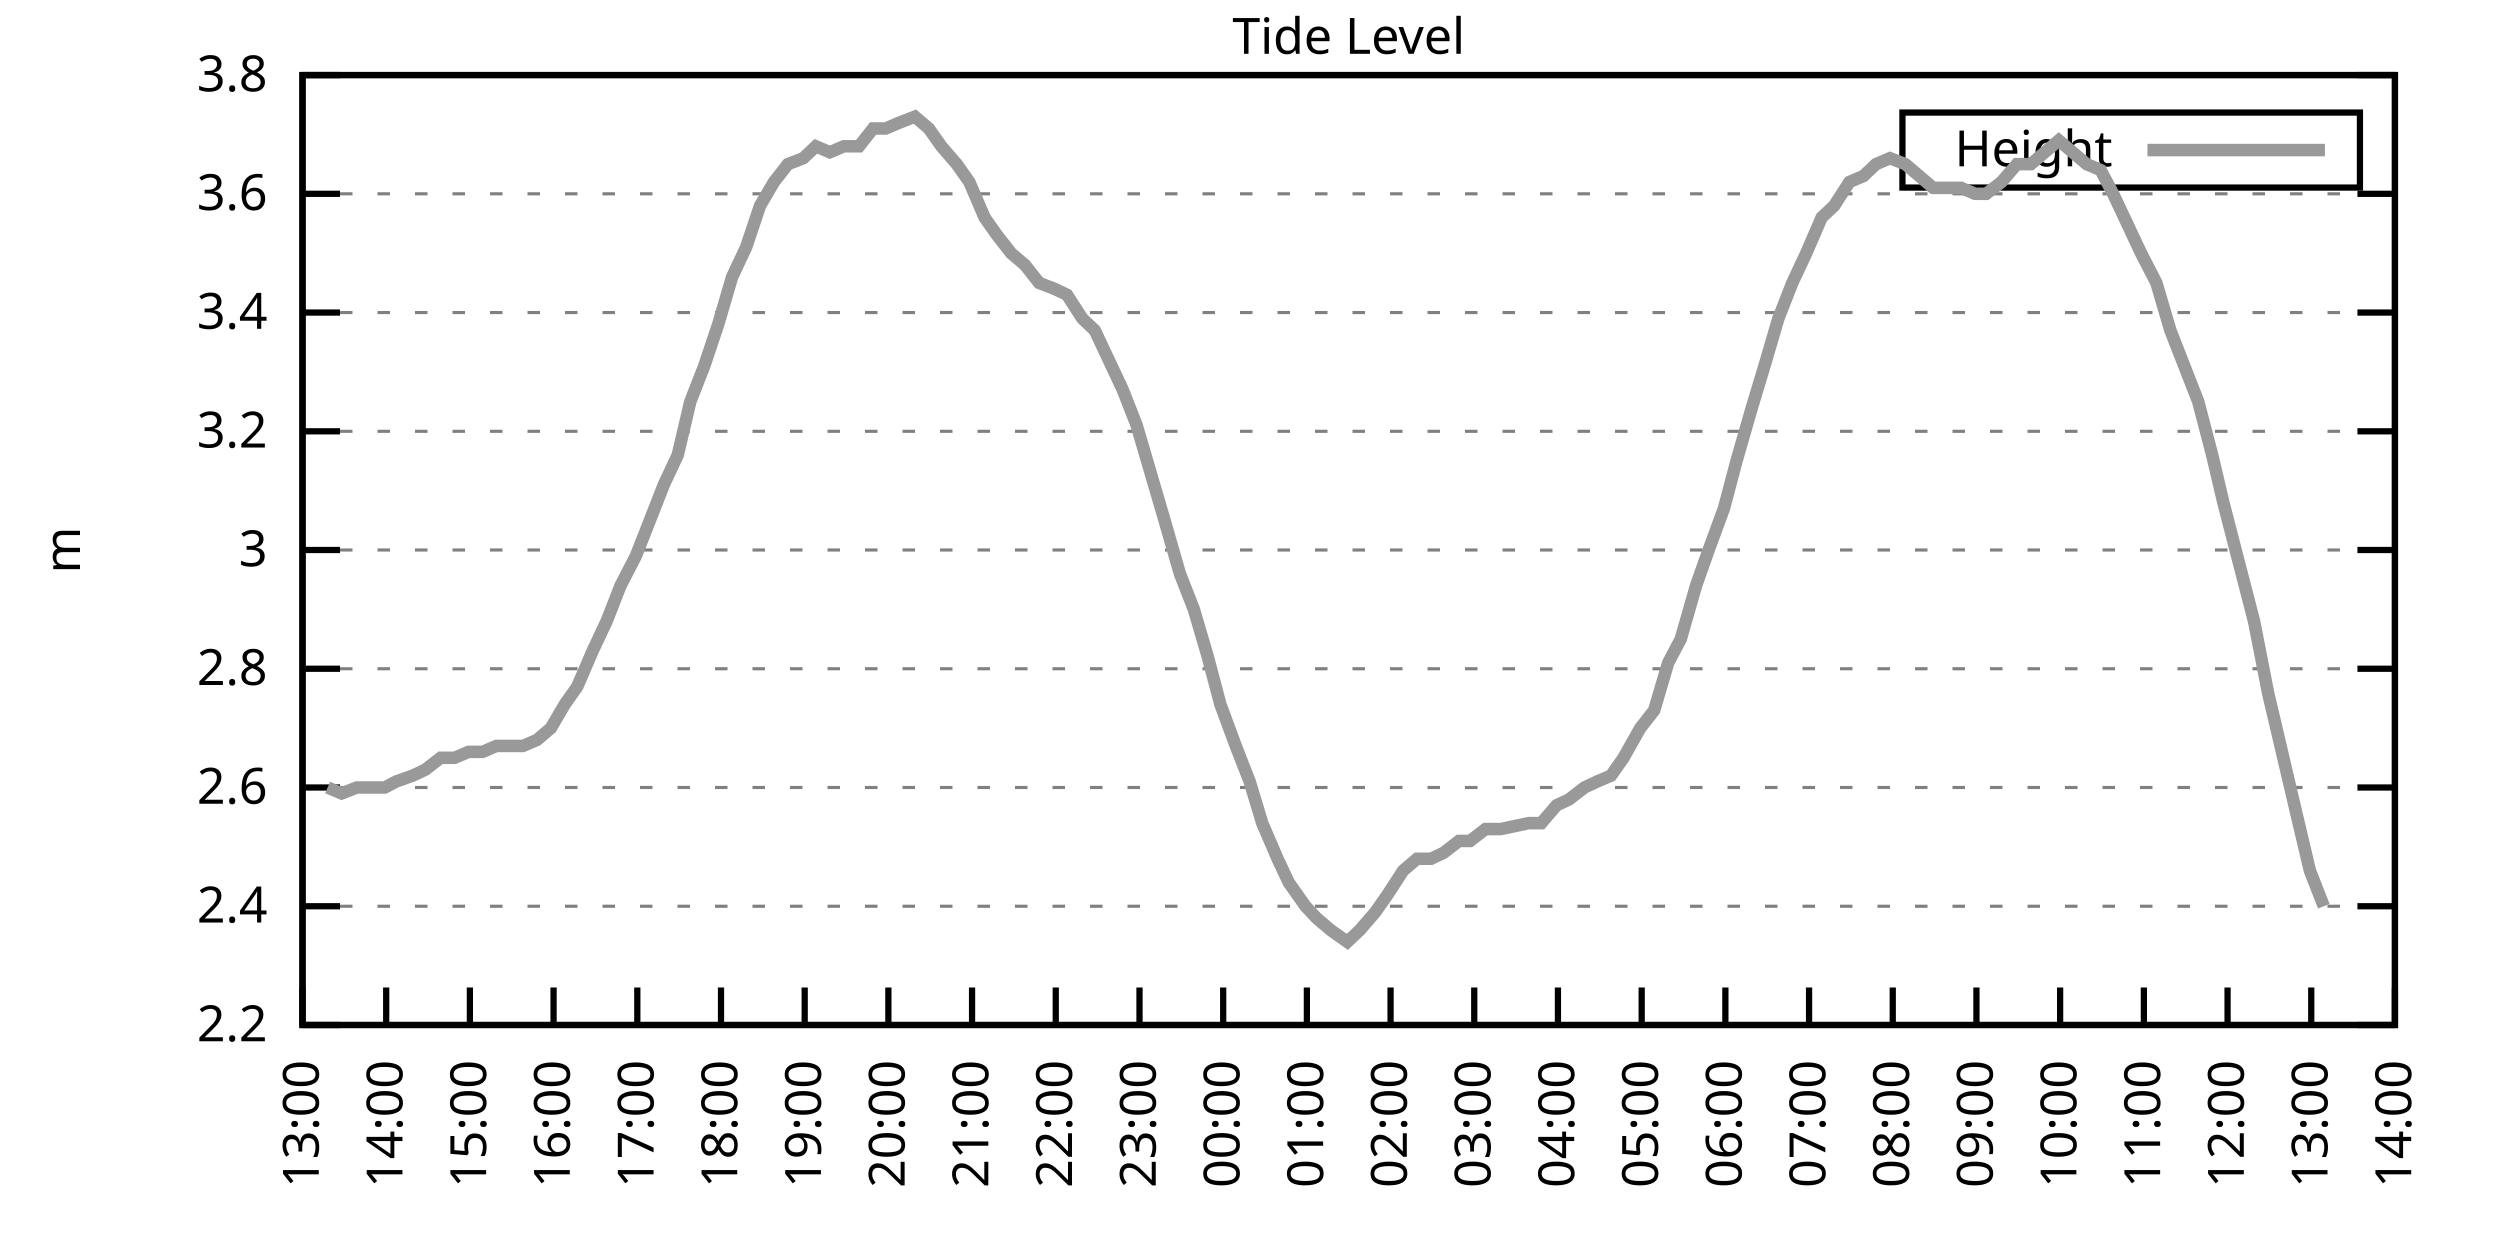
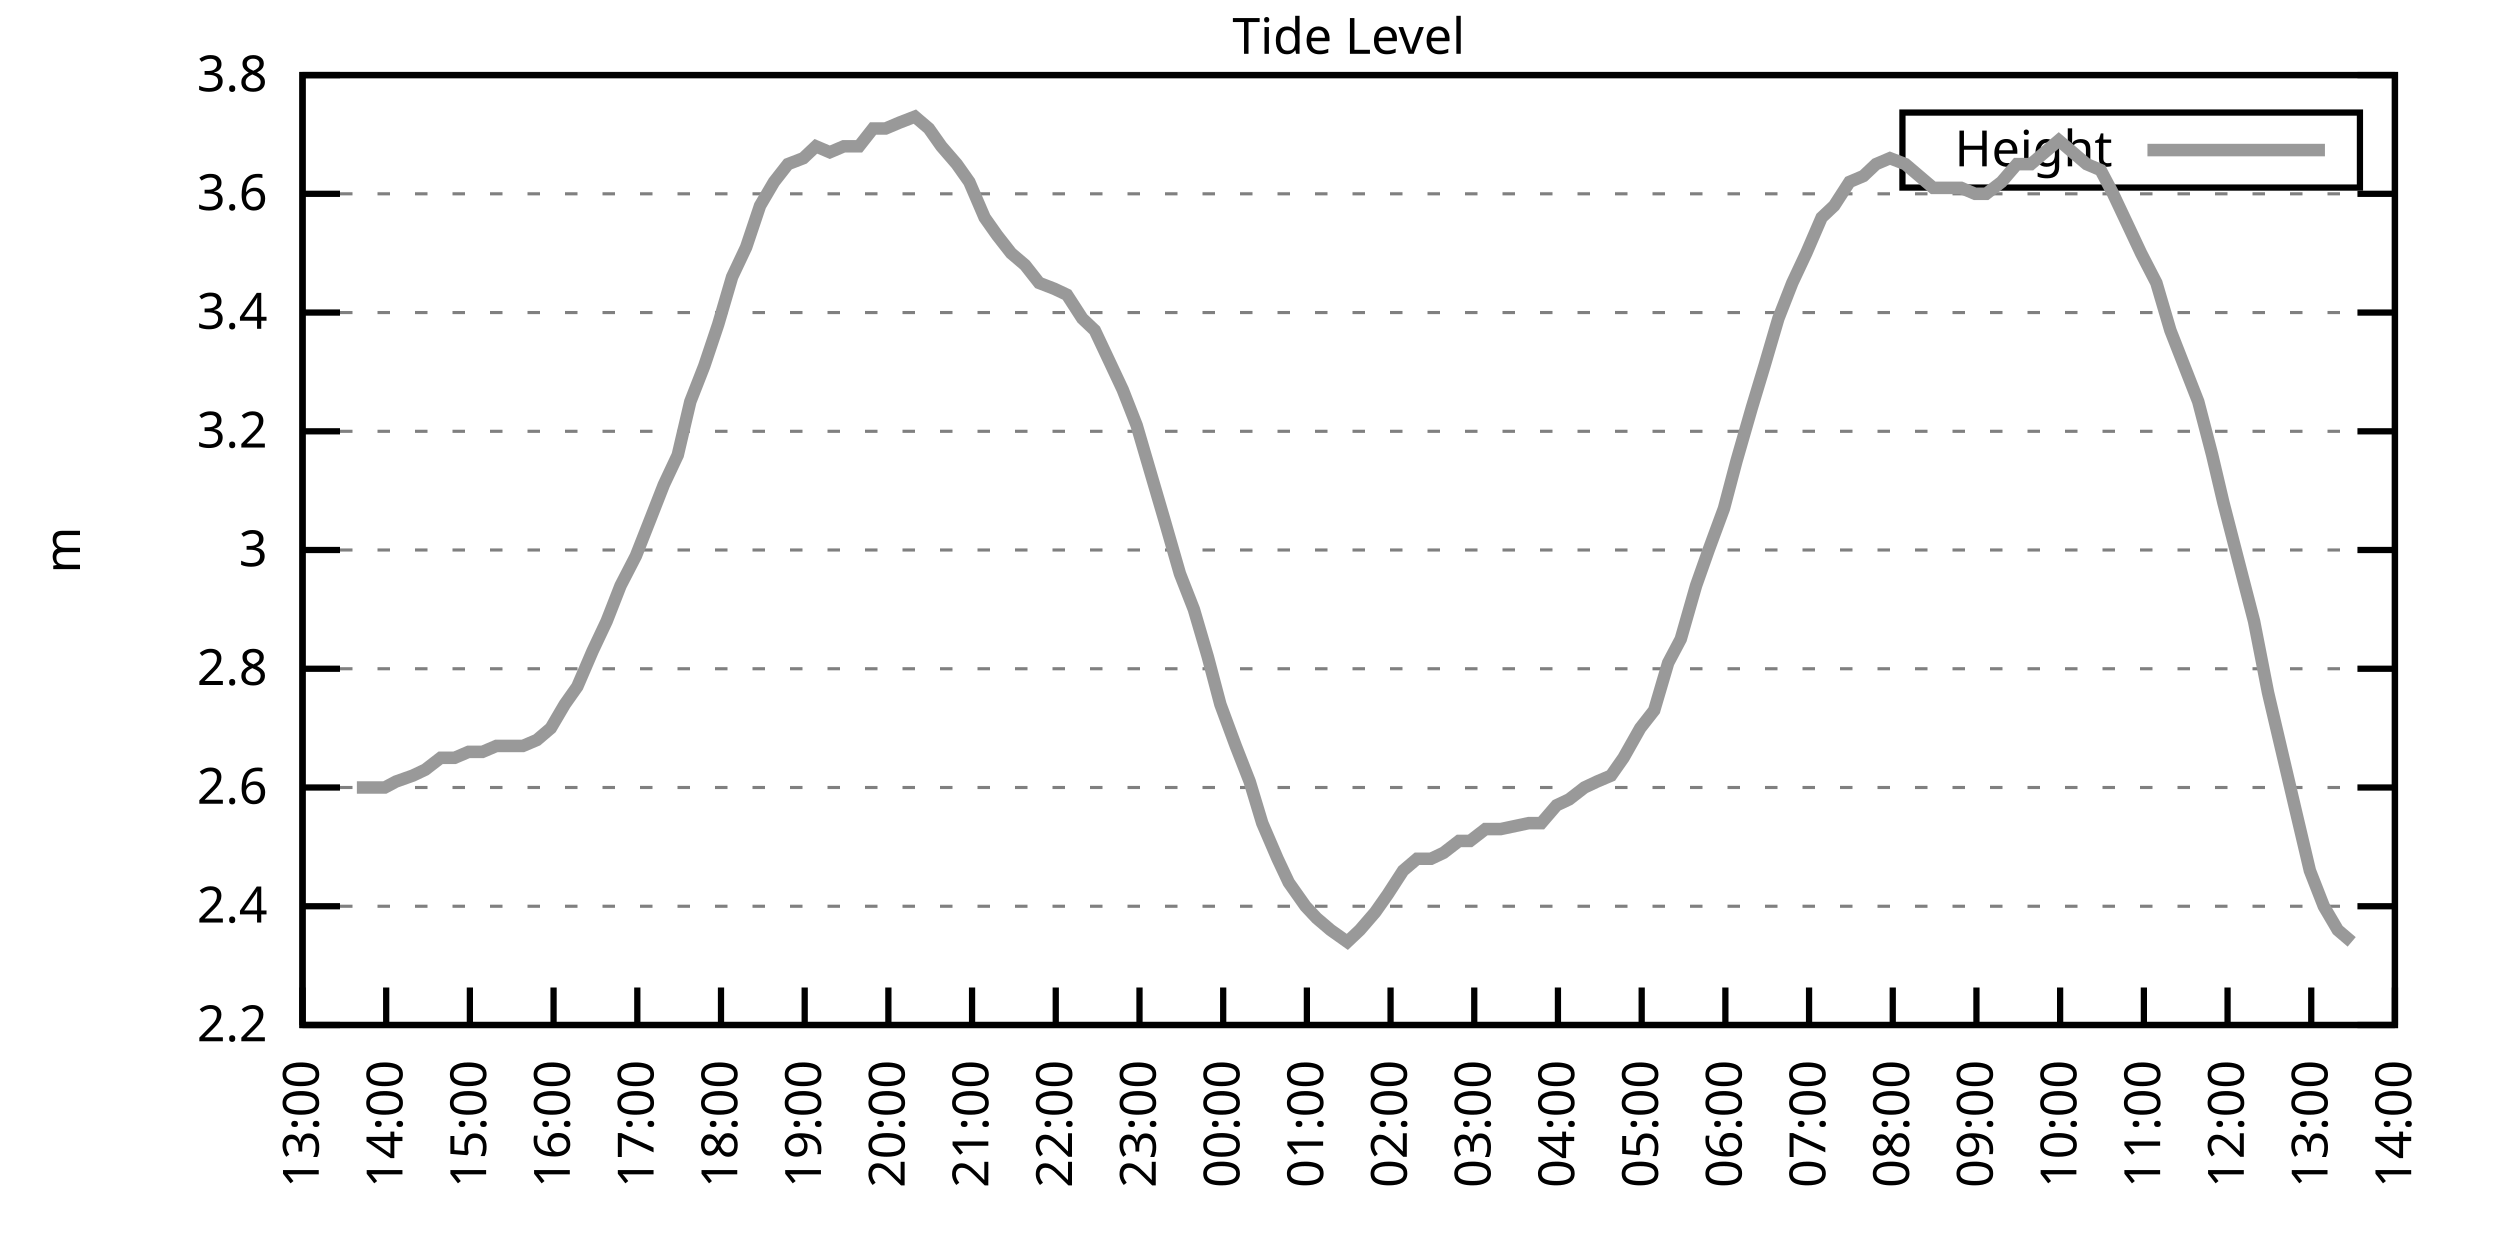
<svg xmlns="http://www.w3.org/2000/svg" xmlns:xlink="http://www.w3.org/1999/xlink" width="400" height="200" viewBox="0 0 400 200">
  <g id="gnuplot_canvas">
    <rect x="0" y="0" width="400" height="200" fill="none" />
    <defs>
      <circle id="gpDot" r="0.5" stroke-width="0.5" stroke="currentColor" />
      <path id="gpPt0" stroke-width="0.333" stroke="currentColor" d="M-1,0 h2 M0,-1 v2" />
      <path id="gpPt1" stroke-width="0.333" stroke="currentColor" d="M-1,-1 L1,1 M1,-1 L-1,1" />
      <path id="gpPt2" stroke-width="0.333" stroke="currentColor" d="M-1,0 L1,0 M0,-1 L0,1 M-1,-1 L1,1 M-1,1 L1,-1" />
      <rect id="gpPt3" stroke-width="0.333" stroke="currentColor" x="-1" y="-1" width="2" height="2" />
      <rect id="gpPt4" stroke-width="0.333" stroke="currentColor" fill="currentColor" x="-1" y="-1" width="2" height="2" />
      <circle id="gpPt5" stroke-width="0.333" stroke="currentColor" cx="0" cy="0" r="1" />
      <use xlink:href="#gpPt5" id="gpPt6" fill="currentColor" stroke="none" />
      <path id="gpPt7" stroke-width="0.333" stroke="currentColor" d="M0,-1.33 L-1.33,0.67 L1.33,0.67 z" />
      <use xlink:href="#gpPt7" id="gpPt8" fill="currentColor" stroke="none" />
      <use xlink:href="#gpPt7" id="gpPt9" stroke="currentColor" transform="rotate(180)" />
      <use xlink:href="#gpPt9" id="gpPt10" fill="currentColor" stroke="none" />
      <use xlink:href="#gpPt3" id="gpPt11" stroke="currentColor" transform="rotate(45)" />
      <use xlink:href="#gpPt11" id="gpPt12" fill="currentColor" stroke="none" />
      <path id="gpPt13" stroke-width="0.333" stroke="currentColor" d="M0,1.330 L1.265,0.411 L0.782,-1.067 L-0.782,-1.076 L-1.265,0.411 z" />
      <use xlink:href="#gpPt13" id="gpPt14" fill="currentColor" stroke="none" />
      <filter id="textbox" filterUnits="objectBoundingBox" x="0" y="0" height="1" width="1">
        <feFlood flood-color="white" flood-opacity="1" result="bgnd" />
        <feComposite in="SourceGraphic" in2="bgnd" operator="atop" />
      </filter>
      <filter id="greybox" filterUnits="objectBoundingBox" x="0" y="0" height="1" width="1">
        <feFlood flood-color="lightgrey" flood-opacity="1" result="grey" />
        <feComposite in="SourceGraphic" in2="grey" operator="atop" />
      </filter>
    </defs>
    <g fill="none" color="white" stroke="currentColor" stroke-width="1.00" stroke-linecap="butt" stroke-linejoin="miter">
</g>
    <g fill="none" color="black" stroke="currentColor" stroke-width="1.00" stroke-linecap="butt" stroke-linejoin="miter">
      <g stroke="none" shape-rendering="crispEdges">
        <polygon fill="rgb(255, 255, 255)" points="48.40,164.00 383.18,164.00 383.18,12.02 48.40,12.02 " />
      </g>
    </g>
    <g fill="none" color="black" stroke="currentColor" stroke-width="1.00" stroke-linecap="butt" stroke-linejoin="miter">
</g>
    <g fill="none" color="black" stroke="black" stroke-width="0.50" stroke-linecap="butt" stroke-linejoin="miter">
</g>
    <g fill="none" color="gray" stroke="currentColor" stroke-width="0.50" stroke-linecap="butt" stroke-linejoin="miter">
      <path stroke="gray" stroke-dasharray="2,4" class="gridline" d="M48.40,164.00 L383.19,164.00  " />
    </g>
    <g fill="none" color="gray" stroke="gray" stroke-width="1.00" stroke-linecap="butt" stroke-linejoin="miter">
</g>
    <g fill="none" color="black" stroke="currentColor" stroke-width="1.00" stroke-linecap="butt" stroke-linejoin="miter">
      <path stroke="black" d="M48.40,164.00 L54.40,164.00 M383.19,164.00 L377.19,164.00  " />
      <g transform="translate(42.80,166.60)" stroke="none" fill="black" font-family="Sans" font-size="8.00" text-anchor="end">
        <text>
          <tspan font-family="Sans"> 2.2</tspan>
        </text>
      </g>
    </g>
    <g fill="none" color="black" stroke="currentColor" stroke-width="1.00" stroke-linecap="butt" stroke-linejoin="miter">
</g>
    <g fill="none" color="black" stroke="black" stroke-width="0.50" stroke-linecap="butt" stroke-linejoin="miter">
</g>
    <g fill="none" color="gray" stroke="currentColor" stroke-width="0.50" stroke-linecap="butt" stroke-linejoin="miter">
      <path stroke="gray" stroke-dasharray="2,4" class="gridline" d="M48.40,145.00 L383.19,145.00  " />
    </g>
    <g fill="none" color="gray" stroke="gray" stroke-width="1.00" stroke-linecap="butt" stroke-linejoin="miter">
</g>
    <g fill="none" color="black" stroke="currentColor" stroke-width="1.00" stroke-linecap="butt" stroke-linejoin="miter">
      <path stroke="black" d="M48.40,145.00 L54.40,145.00 M383.19,145.00 L377.19,145.00  " />
      <g transform="translate(42.80,147.60)" stroke="none" fill="black" font-family="Sans" font-size="8.00" text-anchor="end">
        <text>
          <tspan font-family="Sans"> 2.4</tspan>
        </text>
      </g>
    </g>
    <g fill="none" color="black" stroke="currentColor" stroke-width="1.00" stroke-linecap="butt" stroke-linejoin="miter">
</g>
    <g fill="none" color="black" stroke="black" stroke-width="0.50" stroke-linecap="butt" stroke-linejoin="miter">
</g>
    <g fill="none" color="gray" stroke="currentColor" stroke-width="0.50" stroke-linecap="butt" stroke-linejoin="miter">
      <path stroke="gray" stroke-dasharray="2,4" class="gridline" d="M48.40,126.00 L383.19,126.00  " />
    </g>
    <g fill="none" color="gray" stroke="gray" stroke-width="1.00" stroke-linecap="butt" stroke-linejoin="miter">
</g>
    <g fill="none" color="black" stroke="currentColor" stroke-width="1.00" stroke-linecap="butt" stroke-linejoin="miter">
      <path stroke="black" d="M48.40,126.00 L54.40,126.00 M383.19,126.00 L377.19,126.00  " />
      <g transform="translate(42.80,128.60)" stroke="none" fill="black" font-family="Sans" font-size="8.00" text-anchor="end">
        <text>
          <tspan font-family="Sans"> 2.6</tspan>
        </text>
      </g>
    </g>
    <g fill="none" color="black" stroke="currentColor" stroke-width="1.00" stroke-linecap="butt" stroke-linejoin="miter">
</g>
    <g fill="none" color="black" stroke="black" stroke-width="0.50" stroke-linecap="butt" stroke-linejoin="miter">
</g>
    <g fill="none" color="gray" stroke="currentColor" stroke-width="0.50" stroke-linecap="butt" stroke-linejoin="miter">
      <path stroke="gray" stroke-dasharray="2,4" class="gridline" d="M48.40,107.00 L383.19,107.00  " />
    </g>
    <g fill="none" color="gray" stroke="gray" stroke-width="1.00" stroke-linecap="butt" stroke-linejoin="miter">
</g>
    <g fill="none" color="black" stroke="currentColor" stroke-width="1.00" stroke-linecap="butt" stroke-linejoin="miter">
      <path stroke="black" d="M48.40,107.00 L54.40,107.00 M383.19,107.00 L377.19,107.00  " />
      <g transform="translate(42.80,109.60)" stroke="none" fill="black" font-family="Sans" font-size="8.00" text-anchor="end">
        <text>
          <tspan font-family="Sans"> 2.8</tspan>
        </text>
      </g>
    </g>
    <g fill="none" color="black" stroke="currentColor" stroke-width="1.00" stroke-linecap="butt" stroke-linejoin="miter">
</g>
    <g fill="none" color="black" stroke="black" stroke-width="0.50" stroke-linecap="butt" stroke-linejoin="miter">
</g>
    <g fill="none" color="gray" stroke="currentColor" stroke-width="0.50" stroke-linecap="butt" stroke-linejoin="miter">
      <path stroke="gray" stroke-dasharray="2,4" class="gridline" d="M48.40,88.00 L383.19,88.00  " />
    </g>
    <g fill="none" color="gray" stroke="gray" stroke-width="1.00" stroke-linecap="butt" stroke-linejoin="miter">
</g>
    <g fill="none" color="black" stroke="currentColor" stroke-width="1.00" stroke-linecap="butt" stroke-linejoin="miter">
      <path stroke="black" d="M48.40,88.00 L54.40,88.00 M383.19,88.00 L377.19,88.00  " />
      <g transform="translate(42.80,90.60)" stroke="none" fill="black" font-family="Sans" font-size="8.00" text-anchor="end">
        <text>
          <tspan font-family="Sans"> 3</tspan>
        </text>
      </g>
    </g>
    <g fill="none" color="black" stroke="currentColor" stroke-width="1.00" stroke-linecap="butt" stroke-linejoin="miter">
</g>
    <g fill="none" color="black" stroke="black" stroke-width="0.50" stroke-linecap="butt" stroke-linejoin="miter">
</g>
    <g fill="none" color="gray" stroke="currentColor" stroke-width="0.50" stroke-linecap="butt" stroke-linejoin="miter">
      <path stroke="gray" stroke-dasharray="2,4" class="gridline" d="M48.40,69.01 L383.19,69.01  " />
    </g>
    <g fill="none" color="gray" stroke="gray" stroke-width="1.00" stroke-linecap="butt" stroke-linejoin="miter">
</g>
    <g fill="none" color="black" stroke="currentColor" stroke-width="1.00" stroke-linecap="butt" stroke-linejoin="miter">
      <path stroke="black" d="M48.40,69.01 L54.40,69.01 M383.19,69.01 L377.19,69.01  " />
      <g transform="translate(42.80,71.61)" stroke="none" fill="black" font-family="Sans" font-size="8.00" text-anchor="end">
        <text>
          <tspan font-family="Sans"> 3.2</tspan>
        </text>
      </g>
    </g>
    <g fill="none" color="black" stroke="currentColor" stroke-width="1.00" stroke-linecap="butt" stroke-linejoin="miter">
</g>
    <g fill="none" color="black" stroke="black" stroke-width="0.50" stroke-linecap="butt" stroke-linejoin="miter">
</g>
    <g fill="none" color="gray" stroke="currentColor" stroke-width="0.50" stroke-linecap="butt" stroke-linejoin="miter">
      <path stroke="gray" stroke-dasharray="2,4" class="gridline" d="M48.40,50.01 L383.19,50.01  " />
    </g>
    <g fill="none" color="gray" stroke="gray" stroke-width="1.00" stroke-linecap="butt" stroke-linejoin="miter">
</g>
    <g fill="none" color="black" stroke="currentColor" stroke-width="1.00" stroke-linecap="butt" stroke-linejoin="miter">
      <path stroke="black" d="M48.40,50.01 L54.40,50.01 M383.19,50.01 L377.19,50.01  " />
      <g transform="translate(42.80,52.61)" stroke="none" fill="black" font-family="Sans" font-size="8.00" text-anchor="end">
        <text>
          <tspan font-family="Sans"> 3.4</tspan>
        </text>
      </g>
    </g>
    <g fill="none" color="black" stroke="currentColor" stroke-width="1.00" stroke-linecap="butt" stroke-linejoin="miter">
</g>
    <g fill="none" color="black" stroke="black" stroke-width="0.50" stroke-linecap="butt" stroke-linejoin="miter">
</g>
    <g fill="none" color="gray" stroke="currentColor" stroke-width="0.50" stroke-linecap="butt" stroke-linejoin="miter">
      <path stroke="gray" stroke-dasharray="2,4" class="gridline" d="M48.40,31.01 L383.19,31.01  " />
    </g>
    <g fill="none" color="gray" stroke="gray" stroke-width="1.00" stroke-linecap="butt" stroke-linejoin="miter">
</g>
    <g fill="none" color="black" stroke="currentColor" stroke-width="1.00" stroke-linecap="butt" stroke-linejoin="miter">
      <path stroke="black" d="M48.40,31.01 L54.40,31.01 M383.19,31.01 L377.19,31.01  " />
      <g transform="translate(42.80,33.61)" stroke="none" fill="black" font-family="Sans" font-size="8.00" text-anchor="end">
        <text>
          <tspan font-family="Sans"> 3.6</tspan>
        </text>
      </g>
    </g>
    <g fill="none" color="black" stroke="currentColor" stroke-width="1.00" stroke-linecap="butt" stroke-linejoin="miter">
</g>
    <g fill="none" color="black" stroke="black" stroke-width="0.50" stroke-linecap="butt" stroke-linejoin="miter">
</g>
    <g fill="none" color="gray" stroke="currentColor" stroke-width="0.50" stroke-linecap="butt" stroke-linejoin="miter">
      <path stroke="gray" stroke-dasharray="2,4" class="gridline" d="M48.40,12.01 L383.19,12.01  " />
    </g>
    <g fill="none" color="gray" stroke="gray" stroke-width="1.00" stroke-linecap="butt" stroke-linejoin="miter">
</g>
    <g fill="none" color="black" stroke="currentColor" stroke-width="1.00" stroke-linecap="butt" stroke-linejoin="miter">
      <path stroke="black" d="M48.40,12.01 L54.40,12.01 M383.19,12.01 L377.19,12.01  " />
      <g transform="translate(42.80,14.61)" stroke="none" fill="black" font-family="Sans" font-size="8.00" text-anchor="end">
        <text>
          <tspan font-family="Sans"> 3.8</tspan>
        </text>
      </g>
    </g>
    <g fill="none" color="black" stroke="currentColor" stroke-width="1.00" stroke-linecap="butt" stroke-linejoin="miter">
      <path stroke="black" d="M48.40,164.00 L48.40,158.00  " />
      <g transform="translate(51.00,169.60) rotate(270.00)" stroke="none" fill="black" font-family="Sans" font-size="8.00" text-anchor="end">
        <text>
          <tspan font-family="Sans">13:00</tspan>
        </text>
      </g>
    </g>
    <g fill="none" color="black" stroke="currentColor" stroke-width="1.00" stroke-linecap="butt" stroke-linejoin="miter">
      <path stroke="black" d="M61.79,164.00 L61.79,158.00  " />
      <g transform="translate(64.39,169.60) rotate(270.00)" stroke="none" fill="black" font-family="Sans" font-size="8.00" text-anchor="end">
        <text>
          <tspan font-family="Sans">14:00</tspan>
        </text>
      </g>
    </g>
    <g fill="none" color="black" stroke="currentColor" stroke-width="1.00" stroke-linecap="butt" stroke-linejoin="miter">
      <path stroke="black" d="M75.18,164.00 L75.18,158.00  " />
      <g transform="translate(77.78,169.60) rotate(270.00)" stroke="none" fill="black" font-family="Sans" font-size="8.00" text-anchor="end">
        <text>
          <tspan font-family="Sans">15:00</tspan>
        </text>
      </g>
    </g>
    <g fill="none" color="black" stroke="currentColor" stroke-width="1.00" stroke-linecap="butt" stroke-linejoin="miter">
      <path stroke="black" d="M88.57,164.00 L88.57,158.00  " />
      <g transform="translate(91.17,169.60) rotate(270.00)" stroke="none" fill="black" font-family="Sans" font-size="8.00" text-anchor="end">
        <text>
          <tspan font-family="Sans">16:00</tspan>
        </text>
      </g>
    </g>
    <g fill="none" color="black" stroke="currentColor" stroke-width="1.00" stroke-linecap="butt" stroke-linejoin="miter">
      <path stroke="black" d="M101.97,164.00 L101.97,158.00  " />
      <g transform="translate(104.57,169.60) rotate(270.00)" stroke="none" fill="black" font-family="Sans" font-size="8.00" text-anchor="end">
        <text>
          <tspan font-family="Sans">17:00</tspan>
        </text>
      </g>
    </g>
    <g fill="none" color="black" stroke="currentColor" stroke-width="1.00" stroke-linecap="butt" stroke-linejoin="miter">
      <path stroke="black" d="M115.36,164.00 L115.36,158.00  " />
      <g transform="translate(117.96,169.60) rotate(270.00)" stroke="none" fill="black" font-family="Sans" font-size="8.00" text-anchor="end">
        <text>
          <tspan font-family="Sans">18:00</tspan>
        </text>
      </g>
    </g>
    <g fill="none" color="black" stroke="currentColor" stroke-width="1.00" stroke-linecap="butt" stroke-linejoin="miter">
      <path stroke="black" d="M128.75,164.00 L128.75,158.00  " />
      <g transform="translate(131.35,169.60) rotate(270.00)" stroke="none" fill="black" font-family="Sans" font-size="8.00" text-anchor="end">
        <text>
          <tspan font-family="Sans">19:00</tspan>
        </text>
      </g>
    </g>
    <g fill="none" color="black" stroke="currentColor" stroke-width="1.00" stroke-linecap="butt" stroke-linejoin="miter">
      <path stroke="black" d="M142.14,164.00 L142.14,158.00  " />
      <g transform="translate(144.74,169.60) rotate(270.00)" stroke="none" fill="black" font-family="Sans" font-size="8.00" text-anchor="end">
        <text>
          <tspan font-family="Sans">20:00</tspan>
        </text>
      </g>
    </g>
    <g fill="none" color="black" stroke="currentColor" stroke-width="1.00" stroke-linecap="butt" stroke-linejoin="miter">
      <path stroke="black" d="M155.53,164.00 L155.53,158.00  " />
      <g transform="translate(158.13,169.60) rotate(270.00)" stroke="none" fill="black" font-family="Sans" font-size="8.00" text-anchor="end">
        <text>
          <tspan font-family="Sans">21:00</tspan>
        </text>
      </g>
    </g>
    <g fill="none" color="black" stroke="currentColor" stroke-width="1.00" stroke-linecap="butt" stroke-linejoin="miter">
      <path stroke="black" d="M168.92,164.00 L168.92,158.00  " />
      <g transform="translate(171.52,169.60) rotate(270.00)" stroke="none" fill="black" font-family="Sans" font-size="8.00" text-anchor="end">
        <text>
          <tspan font-family="Sans">22:00</tspan>
        </text>
      </g>
    </g>
    <g fill="none" color="black" stroke="currentColor" stroke-width="1.00" stroke-linecap="butt" stroke-linejoin="miter">
      <path stroke="black" d="M182.32,164.00 L182.32,158.00  " />
      <g transform="translate(184.92,169.60) rotate(270.00)" stroke="none" fill="black" font-family="Sans" font-size="8.00" text-anchor="end">
        <text>
          <tspan font-family="Sans">23:00</tspan>
        </text>
      </g>
    </g>
    <g fill="none" color="black" stroke="currentColor" stroke-width="1.00" stroke-linecap="butt" stroke-linejoin="miter">
      <path stroke="black" d="M195.71,164.00 L195.71,158.00  " />
      <g transform="translate(198.31,169.60) rotate(270.00)" stroke="none" fill="black" font-family="Sans" font-size="8.00" text-anchor="end">
        <text>
          <tspan font-family="Sans">00:00</tspan>
        </text>
      </g>
    </g>
    <g fill="none" color="black" stroke="currentColor" stroke-width="1.00" stroke-linecap="butt" stroke-linejoin="miter">
      <path stroke="black" d="M209.10,164.00 L209.10,158.00  " />
      <g transform="translate(211.70,169.60) rotate(270.00)" stroke="none" fill="black" font-family="Sans" font-size="8.00" text-anchor="end">
        <text>
          <tspan font-family="Sans">01:00</tspan>
        </text>
      </g>
    </g>
    <g fill="none" color="black" stroke="currentColor" stroke-width="1.00" stroke-linecap="butt" stroke-linejoin="miter">
      <path stroke="black" d="M222.49,164.00 L222.49,158.00  " />
      <g transform="translate(225.09,169.60) rotate(270.00)" stroke="none" fill="black" font-family="Sans" font-size="8.00" text-anchor="end">
        <text>
          <tspan font-family="Sans">02:00</tspan>
        </text>
      </g>
    </g>
    <g fill="none" color="black" stroke="currentColor" stroke-width="1.00" stroke-linecap="butt" stroke-linejoin="miter">
      <path stroke="black" d="M235.88,164.00 L235.88,158.00  " />
      <g transform="translate(238.48,169.60) rotate(270.00)" stroke="none" fill="black" font-family="Sans" font-size="8.00" text-anchor="end">
        <text>
          <tspan font-family="Sans">03:00</tspan>
        </text>
      </g>
    </g>
    <g fill="none" color="black" stroke="currentColor" stroke-width="1.00" stroke-linecap="butt" stroke-linejoin="miter">
      <path stroke="black" d="M249.27,164.00 L249.27,158.00  " />
      <g transform="translate(251.87,169.60) rotate(270.00)" stroke="none" fill="black" font-family="Sans" font-size="8.00" text-anchor="end">
        <text>
          <tspan font-family="Sans">04:00</tspan>
        </text>
      </g>
    </g>
    <g fill="none" color="black" stroke="currentColor" stroke-width="1.00" stroke-linecap="butt" stroke-linejoin="miter">
      <path stroke="black" d="M262.67,164.00 L262.67,158.00  " />
      <g transform="translate(265.27,169.60) rotate(270.00)" stroke="none" fill="black" font-family="Sans" font-size="8.00" text-anchor="end">
        <text>
          <tspan font-family="Sans">05:00</tspan>
        </text>
      </g>
    </g>
    <g fill="none" color="black" stroke="currentColor" stroke-width="1.00" stroke-linecap="butt" stroke-linejoin="miter">
      <path stroke="black" d="M276.06,164.00 L276.06,158.00  " />
      <g transform="translate(278.66,169.60) rotate(270.00)" stroke="none" fill="black" font-family="Sans" font-size="8.00" text-anchor="end">
        <text>
          <tspan font-family="Sans">06:00</tspan>
        </text>
      </g>
    </g>
    <g fill="none" color="black" stroke="currentColor" stroke-width="1.00" stroke-linecap="butt" stroke-linejoin="miter">
      <path stroke="black" d="M289.45,164.00 L289.45,158.00  " />
      <g transform="translate(292.05,169.60) rotate(270.00)" stroke="none" fill="black" font-family="Sans" font-size="8.00" text-anchor="end">
        <text>
          <tspan font-family="Sans">07:00</tspan>
        </text>
      </g>
    </g>
    <g fill="none" color="black" stroke="currentColor" stroke-width="1.00" stroke-linecap="butt" stroke-linejoin="miter">
      <path stroke="black" d="M302.84,164.00 L302.84,158.00  " />
      <g transform="translate(305.44,169.60) rotate(270.00)" stroke="none" fill="black" font-family="Sans" font-size="8.00" text-anchor="end">
        <text>
          <tspan font-family="Sans">08:00</tspan>
        </text>
      </g>
    </g>
    <g fill="none" color="black" stroke="currentColor" stroke-width="1.00" stroke-linecap="butt" stroke-linejoin="miter">
      <path stroke="black" d="M316.23,164.00 L316.23,158.00  " />
      <g transform="translate(318.83,169.60) rotate(270.00)" stroke="none" fill="black" font-family="Sans" font-size="8.00" text-anchor="end">
        <text>
          <tspan font-family="Sans">09:00</tspan>
        </text>
      </g>
    </g>
    <g fill="none" color="black" stroke="currentColor" stroke-width="1.00" stroke-linecap="butt" stroke-linejoin="miter">
      <path stroke="black" d="M329.62,164.00 L329.62,158.00  " />
      <g transform="translate(332.22,169.60) rotate(270.00)" stroke="none" fill="black" font-family="Sans" font-size="8.00" text-anchor="end">
        <text>
          <tspan font-family="Sans">10:00</tspan>
        </text>
      </g>
    </g>
    <g fill="none" color="black" stroke="currentColor" stroke-width="1.00" stroke-linecap="butt" stroke-linejoin="miter">
      <path stroke="black" d="M343.02,164.00 L343.02,158.00  " />
      <g transform="translate(345.62,169.60) rotate(270.00)" stroke="none" fill="black" font-family="Sans" font-size="8.00" text-anchor="end">
        <text>
          <tspan font-family="Sans">11:00</tspan>
        </text>
      </g>
    </g>
    <g fill="none" color="black" stroke="currentColor" stroke-width="1.00" stroke-linecap="butt" stroke-linejoin="miter">
      <path stroke="black" d="M356.41,164.00 L356.41,158.00  " />
      <g transform="translate(359.01,169.60) rotate(270.00)" stroke="none" fill="black" font-family="Sans" font-size="8.00" text-anchor="end">
        <text>
          <tspan font-family="Sans">12:00</tspan>
        </text>
      </g>
    </g>
    <g fill="none" color="black" stroke="currentColor" stroke-width="1.00" stroke-linecap="butt" stroke-linejoin="miter">
      <path stroke="black" d="M369.80,164.00 L369.80,158.00  " />
      <g transform="translate(372.40,169.60) rotate(270.00)" stroke="none" fill="black" font-family="Sans" font-size="8.00" text-anchor="end">
        <text>
          <tspan font-family="Sans">13:00</tspan>
        </text>
      </g>
    </g>
    <g fill="none" color="black" stroke="currentColor" stroke-width="1.00" stroke-linecap="butt" stroke-linejoin="miter">
      <path stroke="black" d="M383.19,164.00 L383.19,158.00  " />
      <g transform="translate(385.79,169.60) rotate(270.00)" stroke="none" fill="black" font-family="Sans" font-size="8.00" text-anchor="end">
        <text>
          <tspan font-family="Sans">14:00</tspan>
        </text>
      </g>
    </g>
    <g fill="none" color="black" stroke="currentColor" stroke-width="1.00" stroke-linecap="butt" stroke-linejoin="miter">
</g>
    <g fill="none" color="black" stroke="currentColor" stroke-width="1.00" stroke-linecap="butt" stroke-linejoin="miter">
      <path stroke="black" d="M48.40,12.01 L48.40,164.00 L383.19,164.00 L383.19,12.01 L48.40,12.01 Z  " />
    </g>
    <g fill="none" color="black" stroke="currentColor" stroke-width="1.00" stroke-linecap="butt" stroke-linejoin="miter">
</g>
    <g fill="none" color="black" stroke="currentColor" stroke-width="1.00" stroke-linecap="butt" stroke-linejoin="miter">
      <path stroke="black" d="M304.39,30.01 L304.39,18.01 L377.59,18.01 L377.59,30.01 L304.39,30.01 Z  " />
    </g>
    <g id="Tide_level_plot_1">
      <g fill="none" color="white" stroke="black" stroke-width="2.00" stroke-linecap="butt" stroke-linejoin="miter">
</g>
      <g fill="none" color="black" stroke="currentColor" stroke-width="2.00" stroke-linecap="butt" stroke-linejoin="miter">
        <g transform="translate(337.99,26.61)" stroke="none" fill="black" font-family="Sans" font-size="8.00" text-anchor="end">
          <text>
            <tspan font-family="Sans">Height</tspan>
          </text>
        </g>
      </g>
      <g fill="none" color="black" stroke="currentColor" stroke-width="2.00" stroke-linecap="butt" stroke-linejoin="miter">
-         <path stroke="rgb(153, 153, 153)" d="M343.59,24.01 L371.99,24.01 M52.42,126.00 L54.65,126.95 L57.10,126.00 L59.34,126.00 L61.57,126.00 L63.35,125.05   L66.03,124.10 L68.04,123.15 L70.50,121.25 L72.73,121.25 L74.96,120.30 L77.19,120.30 L79.42,119.35 L81.43,119.35   L83.66,119.35 L85.90,118.40 L88.13,116.50 L90.36,112.70 L92.37,109.85 L94.82,104.15 L97.06,99.40 L99.29,93.70   L101.74,88.95 L103.98,83.26 L106.21,77.56 L108.44,72.81 L110.45,64.26 L112.68,58.56 L114.91,51.91 L117.14,44.31   L119.38,39.56 L121.61,32.91 L123.84,29.11 L126.07,26.26 L128.53,25.31 L130.54,23.41 L132.77,24.36 L135.00,23.41   L137.45,23.41 L139.69,20.56 L141.69,20.56 L143.93,19.61 L146.38,18.66 L148.61,20.56 L150.62,23.41 L153.08,26.26   L155.09,29.11 L157.54,34.81 L159.55,37.66 L161.78,40.51 L164.01,42.41 L166.25,45.26 L168.70,46.21 L170.71,47.16   L173.17,50.96 L175.17,52.86 L177.41,57.61 L179.64,62.36 L181.87,68.06 L184.10,75.66 L186.33,83.26 L188.79,91.80   L191.02,97.50 L193.25,105.10 L195.26,112.70 L197.72,119.35 L199.95,125.05 L201.96,131.70 L204.41,137.40 L206.20,141.20   L208.88,145.00 L210.66,146.90 L212.89,148.80 L215.57,150.70 L217.58,148.80 L220.04,145.95 L222.04,143.10 L224.50,139.30   L226.73,137.40 L228.96,137.40 L230.97,136.45 L233.43,134.55 L235.21,134.55 L237.67,132.65 L240.12,132.65 L244.59,131.70   L246.60,131.70 L249.05,128.85 L251.06,127.90 L253.51,126.00 L255.52,125.05 L257.76,124.10 L259.76,121.25 L262.44,116.50   L264.67,113.65 L266.91,106.05 L268.92,102.25 L271.37,93.70 L273.38,88.01 L275.83,81.36 L277.84,73.76 L280.30,65.21   L282.31,58.56 L284.54,50.96 L286.77,45.26 L289.00,40.51 L291.46,34.81 L293.47,32.91 L295.92,29.11 L298.15,28.16   L300.16,26.26 L302.39,25.31 L304.85,26.26 L307.08,28.16 L309.31,30.06 L311.32,30.06 L313.78,30.06 L316.01,31.01   L317.79,31.01 L320.25,29.11 L322.70,26.26 L324.94,26.26 L327.17,24.36 L329.40,22.46 L331.63,24.36 L333.86,26.26   L336.10,27.21 L338.10,31.01 L340.34,35.76 L342.57,40.51 L345.02,45.26 L347.26,52.86 L349.49,58.56 L351.72,64.26   L353.95,72.81 L355.74,80.41 L358.19,89.90 L360.65,99.40 L362.88,110.80 L365.11,120.30 L367.34,129.80 L369.58,139.30   L371.81,145.00  " />
+         <path stroke="rgb(153, 153, 153)" d="M343.59,24.01 L371.99,24.01 M57.10,126.00 L59.34,126.00 L61.57,126.00 L63.35,125.05 L66.03,124.10 L68.04,123.15   L70.50,121.25 L72.73,121.25 L74.96,120.30 L77.19,120.30 L79.42,119.35 L81.43,119.35 L83.66,119.35 L85.90,118.40   L88.13,116.50 L90.36,112.70 L92.37,109.85 L94.82,104.15 L97.06,99.40 L99.29,93.70 L101.74,88.95 L103.98,83.26   L106.21,77.56 L108.44,72.81 L110.45,64.26 L112.68,58.56 L114.91,51.91 L117.14,44.31 L119.38,39.56 L121.61,32.91   L123.84,29.11 L126.07,26.26 L128.53,25.31 L130.54,23.41 L132.77,24.36 L135.00,23.41 L137.45,23.41 L139.69,20.56   L141.69,20.56 L143.93,19.61 L146.38,18.66 L148.61,20.56 L150.62,23.41 L153.08,26.26 L155.09,29.11 L157.54,34.81   L159.55,37.66 L161.78,40.51 L164.01,42.41 L166.25,45.26 L168.70,46.21 L170.71,47.16 L173.17,50.96 L175.17,52.86   L177.41,57.61 L179.64,62.36 L181.87,68.06 L184.10,75.66 L186.33,83.26 L188.79,91.80 L191.02,97.50 L193.25,105.10   L195.26,112.70 L197.72,119.35 L199.95,125.05 L201.96,131.70 L204.41,137.40 L206.20,141.20 L208.88,145.00 L210.66,146.90   L212.89,148.80 L215.57,150.70 L217.58,148.80 L220.04,145.95 L222.04,143.10 L224.50,139.30 L226.73,137.40 L228.96,137.40   L230.97,136.45 L233.43,134.55 L235.21,134.55 L237.67,132.65 L240.12,132.65 L244.59,131.70 L246.60,131.70 L249.05,128.85   L251.06,127.90 L253.51,126.00 L255.52,125.05 L257.76,124.10 L259.76,121.25 L262.44,116.50 L264.67,113.65 L266.91,106.05   L268.92,102.25 L271.37,93.70 L273.38,88.01 L275.83,81.36 L277.84,73.76 L280.30,65.21 L282.31,58.56 L284.54,50.96   L286.77,45.26 L289.00,40.51 L291.46,34.81 L293.47,32.91 L295.92,29.11 L298.15,28.16 L300.16,26.26 L302.39,25.31   L304.85,26.26 L307.08,28.16 L309.31,30.06 L311.32,30.06 L313.78,30.06 L316.01,31.01 L317.79,31.01 L320.25,29.11   L322.70,26.26 L324.94,26.26 L327.17,24.36 L329.40,22.46 L331.63,24.36 L333.86,26.26 L336.10,27.21 L338.10,31.01   L340.34,35.76 L342.57,40.51 L345.02,45.26 L347.26,52.86 L349.49,58.56 L351.72,64.26 L353.95,72.81 L355.74,80.41   L358.19,89.90 L360.65,99.40 L362.88,110.80 L365.11,120.30 L367.34,129.80 L369.58,139.30 L371.81,145.00 L374.04,148.80   L376.27,150.70  " />
      </g>
    </g>
    <g fill="none" color="black" stroke="currentColor" stroke-width="2.00" stroke-linecap="butt" stroke-linejoin="miter">
</g>
    <g fill="none" color="black" stroke="black" stroke-width="1.00" stroke-linecap="butt" stroke-linejoin="miter">
</g>
    <g fill="none" color="black" stroke="currentColor" stroke-width="1.00" stroke-linecap="butt" stroke-linejoin="miter">
      <path stroke="black" d="M48.40,12.01 L48.40,164.00 L383.19,164.00 L383.19,12.01 L48.40,12.01 Z  " />
      <g transform="translate(12.80,88.01) rotate(270.00)" stroke="none" fill="black" font-family="Sans" font-size="8.00" text-anchor="middle">
        <text>
          <tspan font-family="Sans">m</tspan>
        </text>
      </g>
    </g>
    <g fill="none" color="black" stroke="currentColor" stroke-width="1.00" stroke-linecap="butt" stroke-linejoin="miter">
</g>
    <g fill="none" color="black" stroke="currentColor" stroke-width="1.00" stroke-linecap="butt" stroke-linejoin="miter">
      <g transform="translate(215.79,8.61)" stroke="none" fill="black" font-family="Sans" font-size="8.00" text-anchor="middle">
        <text>
          <tspan font-family="Sans">Tide Level</tspan>
        </text>
      </g>
    </g>
    <g fill="none" color="black" stroke="currentColor" stroke-width="1.00" stroke-linecap="butt" stroke-linejoin="miter">
</g>
  </g>
</svg>
